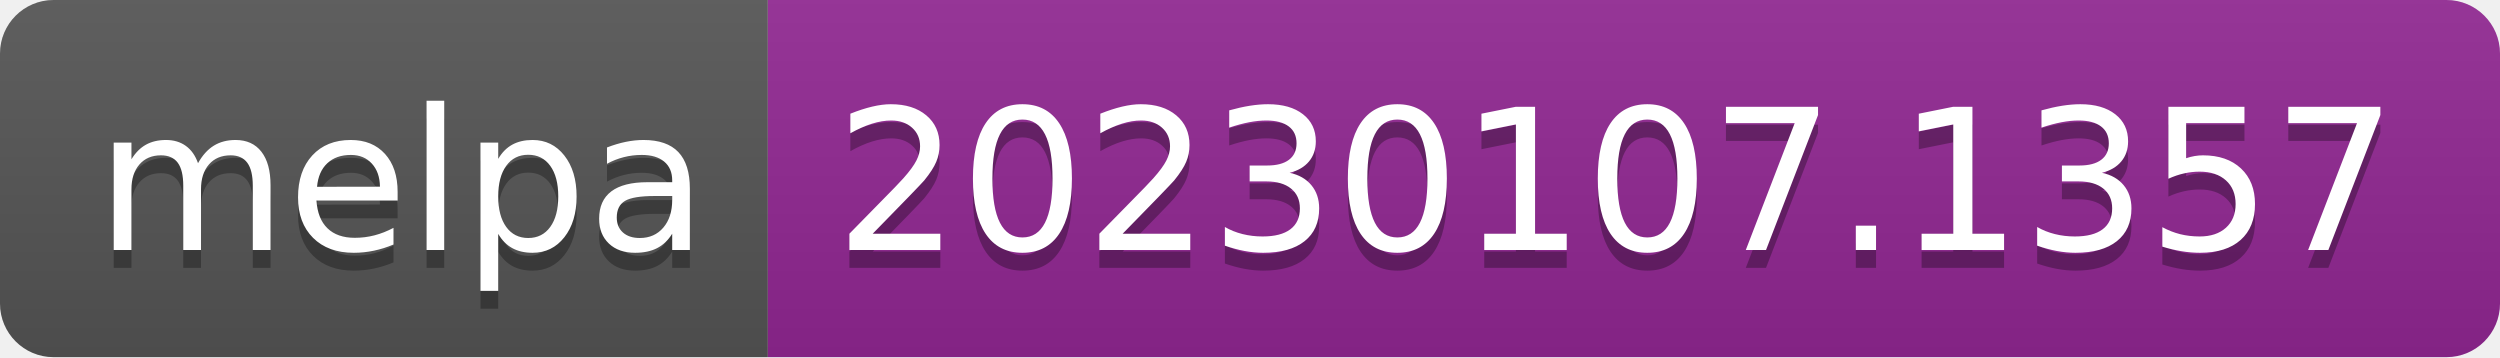
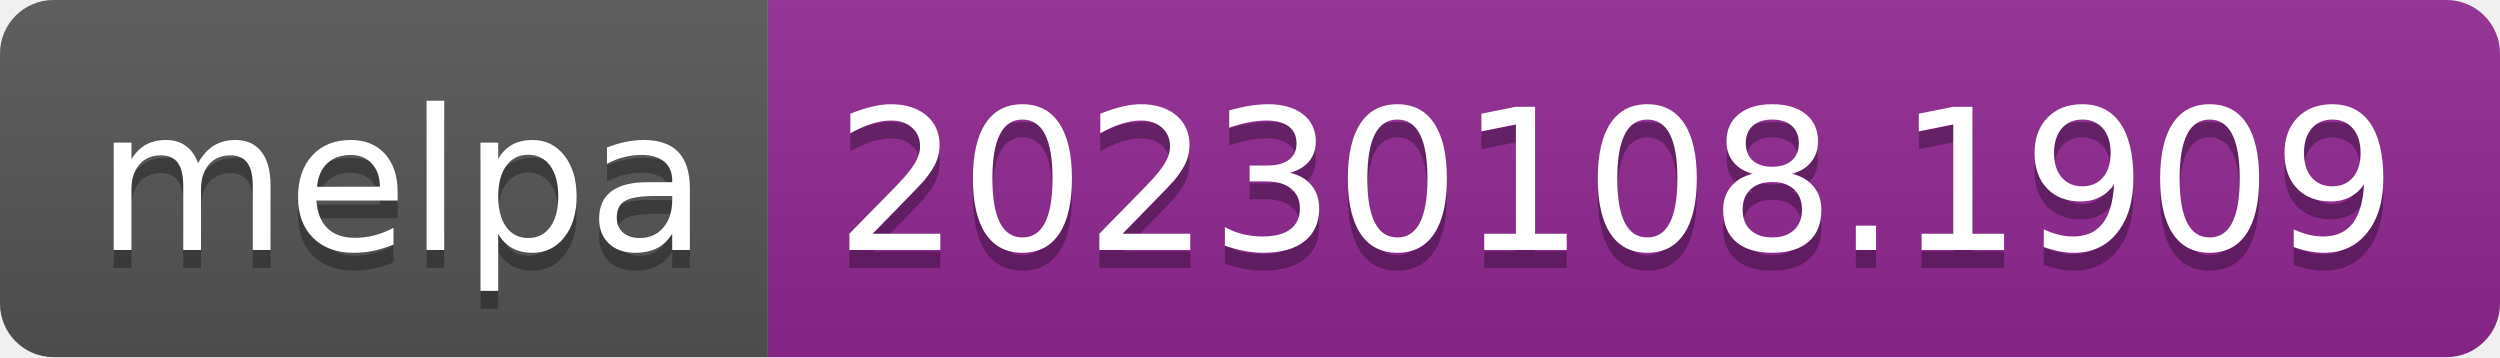
- <svg xmlns="http://www.w3.org/2000/svg" width="140" height="20" role="img" aria-label="melpa: 20230107.1357">
+ <svg xmlns="http://www.w3.org/2000/svg" width="140" height="20" role="img" aria-label="melpa: 20230108.1909">
  <linearGradient id="s" x2="0" y2="100%">
    <stop offset="0" stop-color="#bbb" stop-opacity=".1" />
    <stop offset="1" stop-opacity=".1" />
  </linearGradient>
  <clipPath id="r">
    <rect width="140" height="20" rx="3" fill="#fff" />
  </clipPath>
  <g clip-path="url(#r)">
    <rect width="43" height="20" fill="#555" />
    <rect x="43" width="97" height="20" fill="#922793" />
    <rect width="140" height="20" fill="url(#s)" />
  </g>
  <g fill="#fff" text-anchor="middle" font-family="Verdana,Geneva,DejaVu Sans,sans-serif" text-rendering="geometricPrecision" font-size="110">
    <text aria-hidden="true" x="225" y="150" fill="#010101" fill-opacity=".3" transform="scale(.1)" textLength="330">melpa</text>
    <text x="225" y="140" transform="scale(.1)" fill="#fff" textLength="330">melpa</text>
-     <text aria-hidden="true" x="905" y="150" fill="#010101" fill-opacity=".3" transform="scale(.1)" textLength="870">20230107.1357</text>
-     <text x="905" y="140" transform="scale(.1)" fill="#fff" textLength="870">20230107.1357</text>
+     <text aria-hidden="true" x="905" y="150" fill="#010101" fill-opacity=".3" transform="scale(.1)" textLength="870">20230108.1909</text>
+     <text x="905" y="140" transform="scale(.1)" fill="#fff" textLength="870">20230108.1909</text>
  </g>
</svg>
